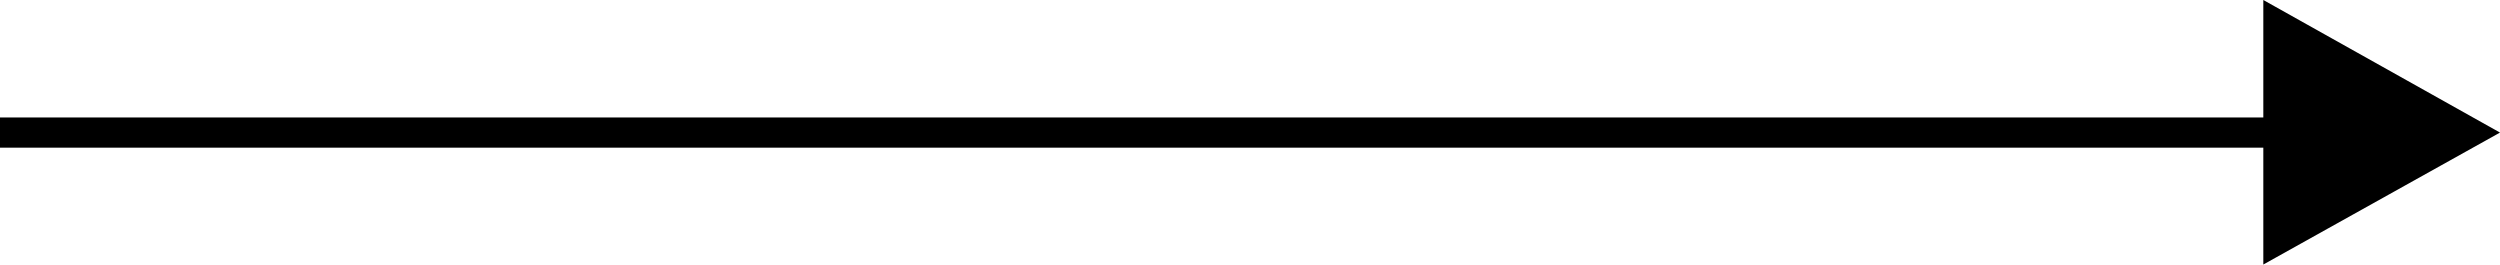
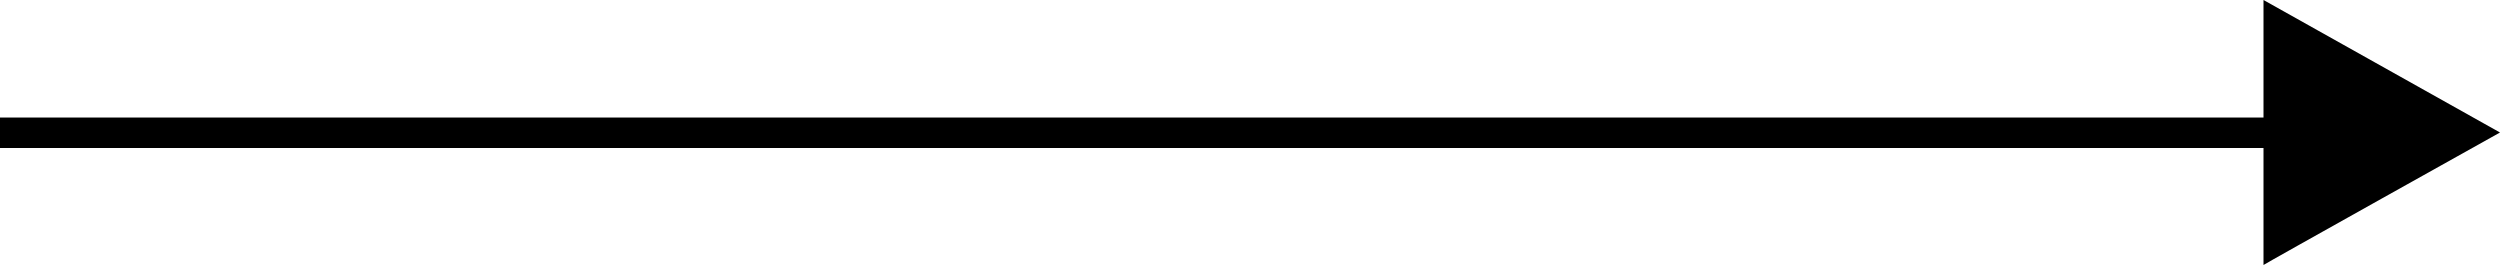
- <svg xmlns="http://www.w3.org/2000/svg" viewBox="0 0 41.3 4.37">
-   <path d="M41.3 2.19L37.39 0v1.94H0v.5h37.39v1.93l3.91-2.18z" data-name="レイヤー 2" />
+ <svg xmlns="http://www.w3.org/2000/svg" viewBox="0 0 500 52.9">
+   <path d="M500 26.5L452.7 0v23.5H0v6.1h452.7V53c0-.1 47.3-26.5 47.3-26.5z" />
</svg>
